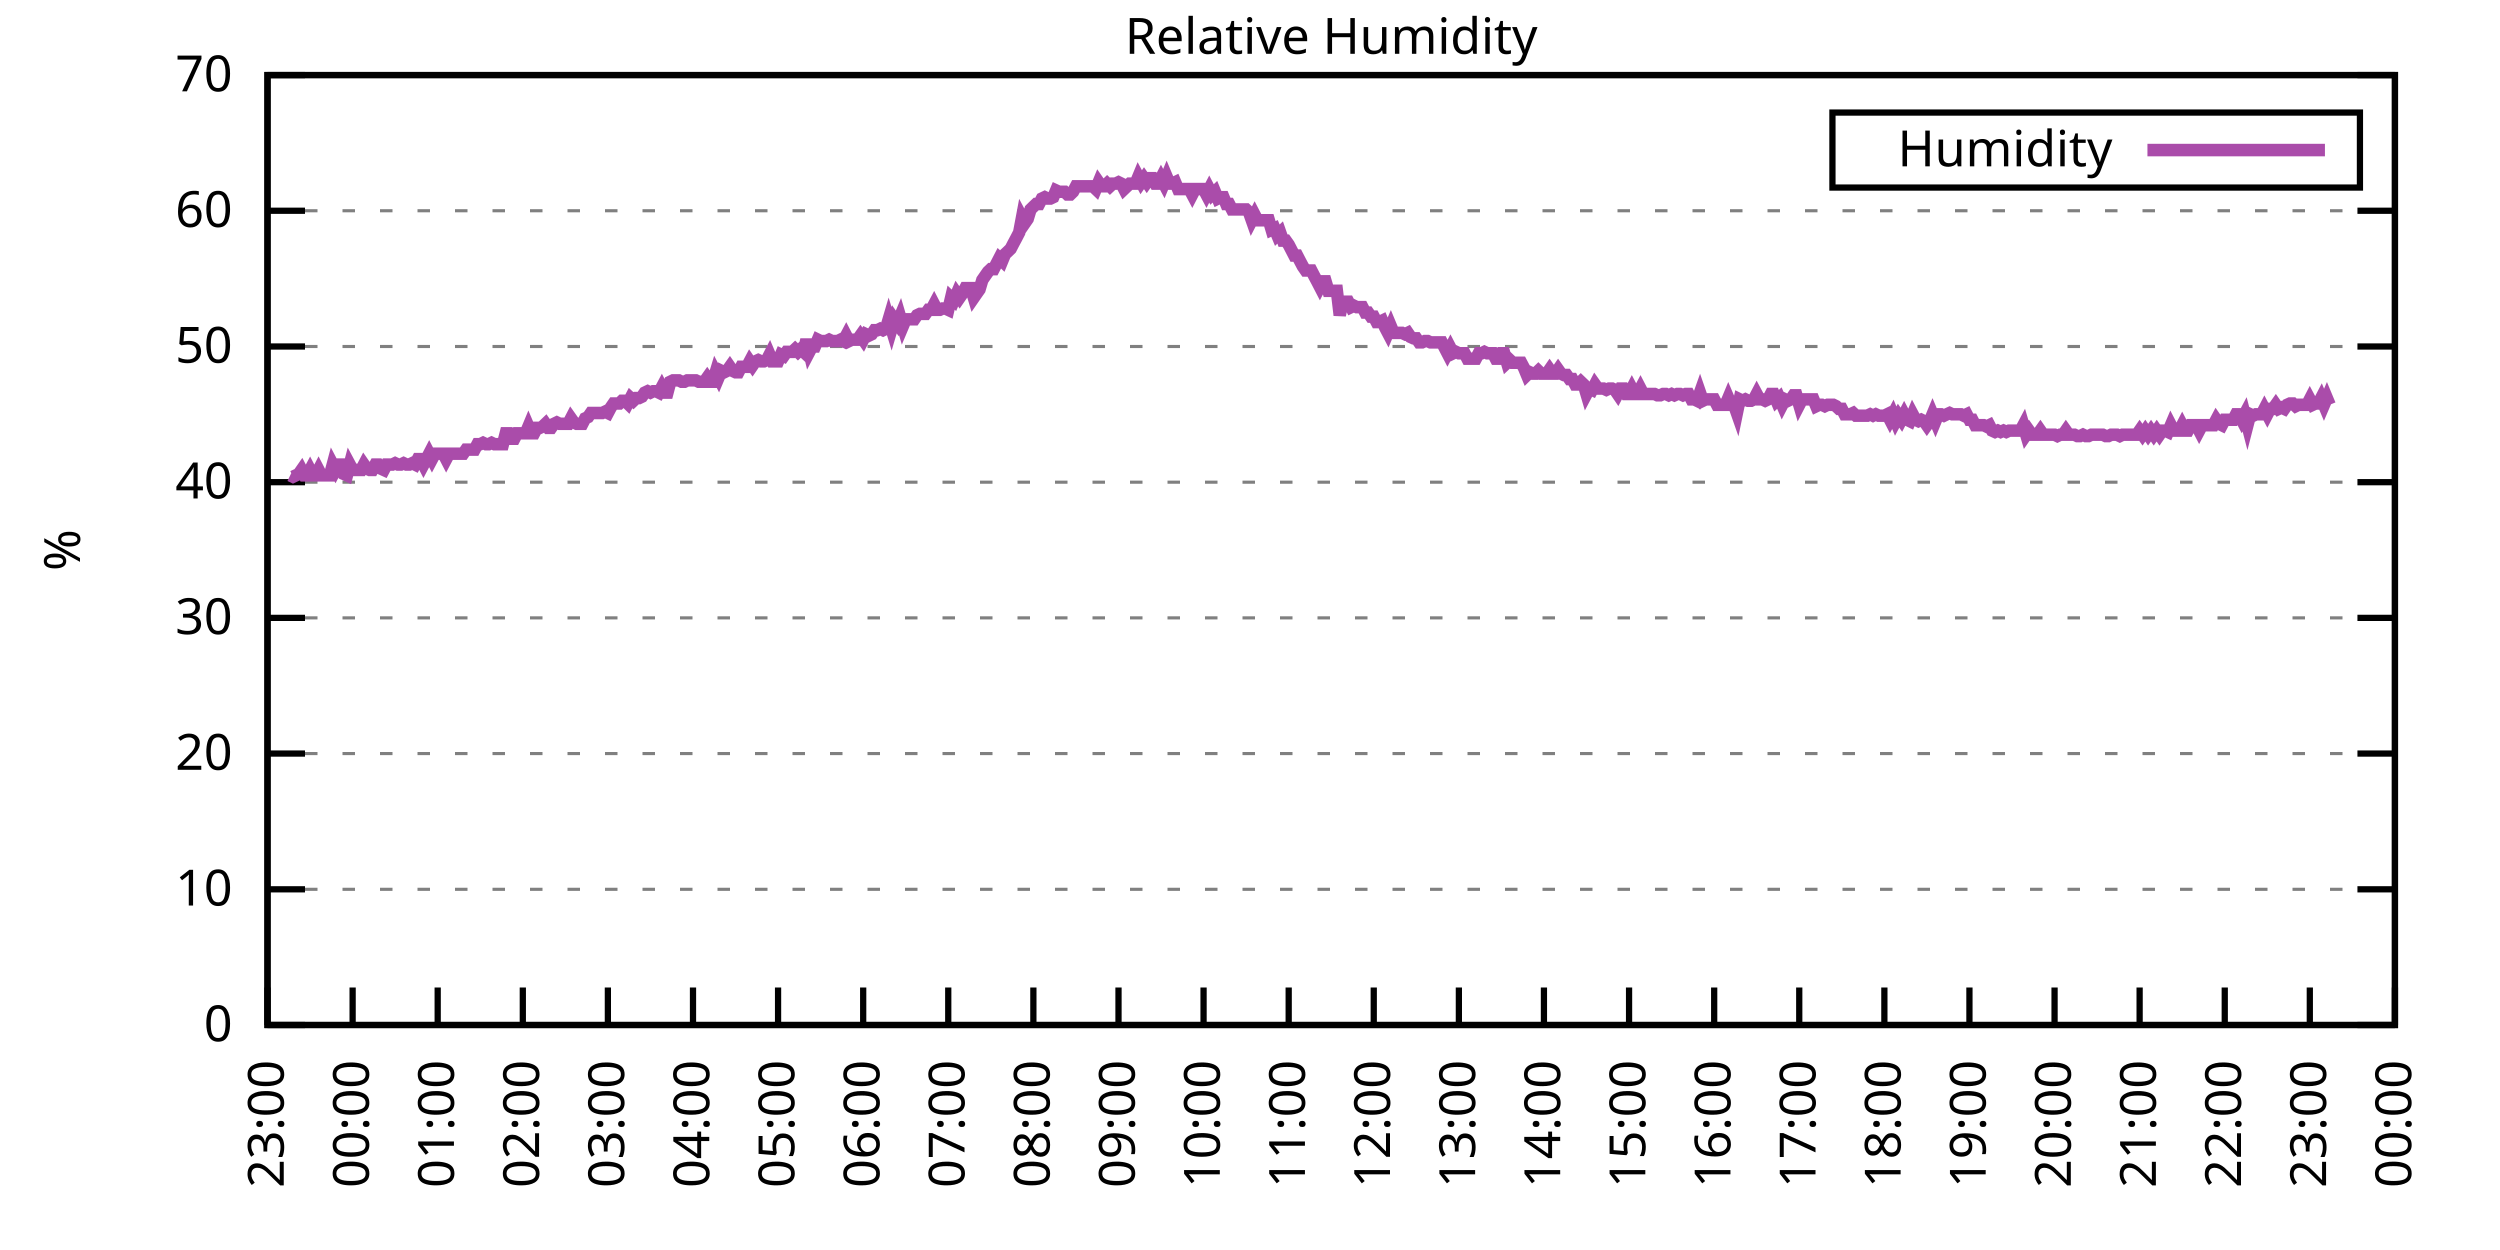
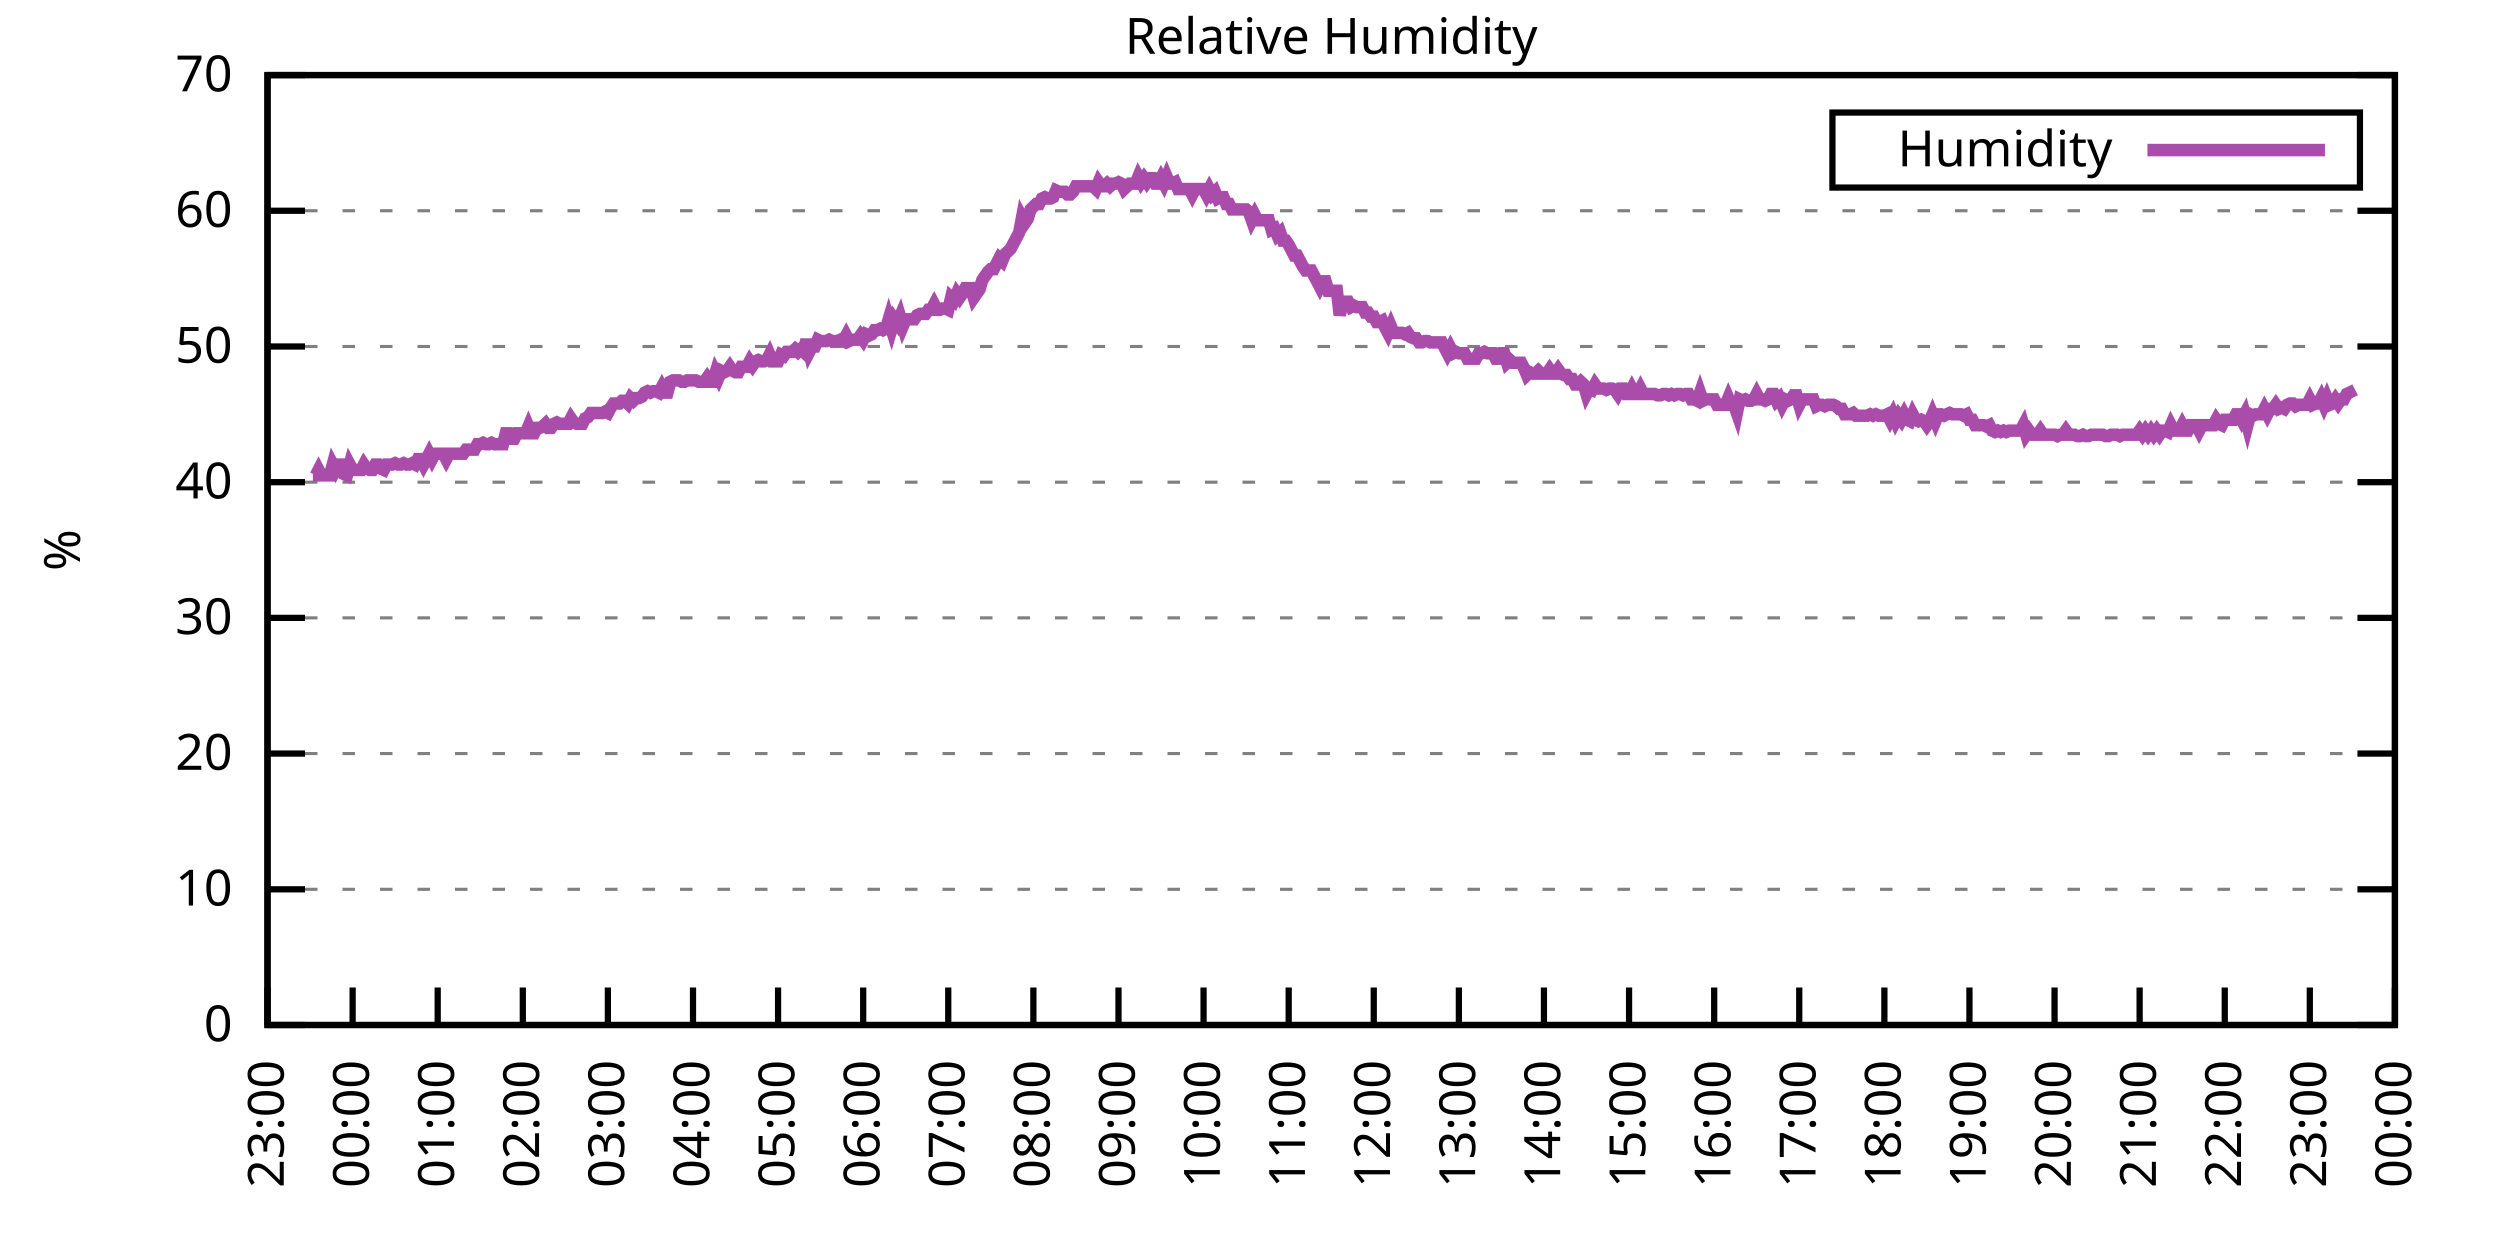
<svg xmlns="http://www.w3.org/2000/svg" xmlns:xlink="http://www.w3.org/1999/xlink" width="400" height="200" viewBox="0 0 400 200">
  <g id="gnuplot_canvas">
    <rect x="0" y="0" width="400" height="200" fill="none" />
    <defs>
      <circle id="gpDot" r="0.5" stroke-width="0.5" stroke="currentColor" />
      <path id="gpPt0" stroke-width="0.333" stroke="currentColor" d="M-1,0 h2 M0,-1 v2" />
      <path id="gpPt1" stroke-width="0.333" stroke="currentColor" d="M-1,-1 L1,1 M1,-1 L-1,1" />
      <path id="gpPt2" stroke-width="0.333" stroke="currentColor" d="M-1,0 L1,0 M0,-1 L0,1 M-1,-1 L1,1 M-1,1 L1,-1" />
      <rect id="gpPt3" stroke-width="0.333" stroke="currentColor" x="-1" y="-1" width="2" height="2" />
      <rect id="gpPt4" stroke-width="0.333" stroke="currentColor" fill="currentColor" x="-1" y="-1" width="2" height="2" />
      <circle id="gpPt5" stroke-width="0.333" stroke="currentColor" cx="0" cy="0" r="1" />
      <use xlink:href="#gpPt5" id="gpPt6" fill="currentColor" stroke="none" />
      <path id="gpPt7" stroke-width="0.333" stroke="currentColor" d="M0,-1.33 L-1.33,0.67 L1.33,0.67 z" />
      <use xlink:href="#gpPt7" id="gpPt8" fill="currentColor" stroke="none" />
      <use xlink:href="#gpPt7" id="gpPt9" stroke="currentColor" transform="rotate(180)" />
      <use xlink:href="#gpPt9" id="gpPt10" fill="currentColor" stroke="none" />
      <use xlink:href="#gpPt3" id="gpPt11" stroke="currentColor" transform="rotate(45)" />
      <use xlink:href="#gpPt11" id="gpPt12" fill="currentColor" stroke="none" />
      <path id="gpPt13" stroke-width="0.333" stroke="currentColor" d="M0,1.330 L1.265,0.411 L0.782,-1.067 L-0.782,-1.076 L-1.265,0.411 z" />
      <use xlink:href="#gpPt13" id="gpPt14" fill="currentColor" stroke="none" />
      <filter id="textbox" filterUnits="objectBoundingBox" x="0" y="0" height="1" width="1">
        <feFlood flood-color="white" flood-opacity="1" result="bgnd" />
        <feComposite in="SourceGraphic" in2="bgnd" operator="atop" />
      </filter>
      <filter id="greybox" filterUnits="objectBoundingBox" x="0" y="0" height="1" width="1">
        <feFlood flood-color="lightgrey" flood-opacity="1" result="grey" />
        <feComposite in="SourceGraphic" in2="grey" operator="atop" />
      </filter>
    </defs>
    <g fill="none" color="white" stroke="currentColor" stroke-width="1.00" stroke-linecap="butt" stroke-linejoin="miter">
</g>
    <g fill="none" color="black" stroke="currentColor" stroke-width="1.00" stroke-linecap="butt" stroke-linejoin="miter">
      <g stroke="none" shape-rendering="crispEdges">
        <polygon fill="rgb(255, 255, 255)" points="42.80,164.00 383.18,164.00 383.18,12.02 42.80,12.02 " />
      </g>
    </g>
    <g fill="none" color="black" stroke="currentColor" stroke-width="1.00" stroke-linecap="butt" stroke-linejoin="miter">
</g>
    <g fill="none" color="black" stroke="black" stroke-width="0.50" stroke-linecap="butt" stroke-linejoin="miter">
</g>
    <g fill="none" color="gray" stroke="currentColor" stroke-width="0.50" stroke-linecap="butt" stroke-linejoin="miter">
      <path stroke="gray" stroke-dasharray="2,4" class="gridline" d="M42.80,164.00 L383.19,164.00  " />
    </g>
    <g fill="none" color="gray" stroke="gray" stroke-width="1.00" stroke-linecap="butt" stroke-linejoin="miter">
</g>
    <g fill="none" color="black" stroke="currentColor" stroke-width="1.00" stroke-linecap="butt" stroke-linejoin="miter">
      <path stroke="black" d="M42.80,164.00 L48.80,164.00 M383.19,164.00 L377.19,164.00  " />
      <g transform="translate(37.20,166.60)" stroke="none" fill="black" font-family="Sans" font-size="8.00" text-anchor="end">
        <text>
          <tspan font-family="Sans"> 0</tspan>
        </text>
      </g>
    </g>
    <g fill="none" color="black" stroke="currentColor" stroke-width="1.00" stroke-linecap="butt" stroke-linejoin="miter">
</g>
    <g fill="none" color="black" stroke="black" stroke-width="0.50" stroke-linecap="butt" stroke-linejoin="miter">
</g>
    <g fill="none" color="gray" stroke="currentColor" stroke-width="0.50" stroke-linecap="butt" stroke-linejoin="miter">
      <path stroke="gray" stroke-dasharray="2,4" class="gridline" d="M42.80,142.29 L383.19,142.29  " />
    </g>
    <g fill="none" color="gray" stroke="gray" stroke-width="1.00" stroke-linecap="butt" stroke-linejoin="miter">
</g>
    <g fill="none" color="black" stroke="currentColor" stroke-width="1.00" stroke-linecap="butt" stroke-linejoin="miter">
      <path stroke="black" d="M42.80,142.29 L48.80,142.29 M383.19,142.29 L377.19,142.29  " />
      <g transform="translate(37.20,144.89)" stroke="none" fill="black" font-family="Sans" font-size="8.00" text-anchor="end">
        <text>
          <tspan font-family="Sans"> 10</tspan>
        </text>
      </g>
    </g>
    <g fill="none" color="black" stroke="currentColor" stroke-width="1.00" stroke-linecap="butt" stroke-linejoin="miter">
</g>
    <g fill="none" color="black" stroke="black" stroke-width="0.50" stroke-linecap="butt" stroke-linejoin="miter">
</g>
    <g fill="none" color="gray" stroke="currentColor" stroke-width="0.50" stroke-linecap="butt" stroke-linejoin="miter">
      <path stroke="gray" stroke-dasharray="2,4" class="gridline" d="M42.80,120.57 L383.19,120.57  " />
    </g>
    <g fill="none" color="gray" stroke="gray" stroke-width="1.00" stroke-linecap="butt" stroke-linejoin="miter">
</g>
    <g fill="none" color="black" stroke="currentColor" stroke-width="1.00" stroke-linecap="butt" stroke-linejoin="miter">
      <path stroke="black" d="M42.80,120.57 L48.80,120.57 M383.19,120.57 L377.19,120.57  " />
      <g transform="translate(37.20,123.17)" stroke="none" fill="black" font-family="Sans" font-size="8.00" text-anchor="end">
        <text>
          <tspan font-family="Sans"> 20</tspan>
        </text>
      </g>
    </g>
    <g fill="none" color="black" stroke="currentColor" stroke-width="1.00" stroke-linecap="butt" stroke-linejoin="miter">
</g>
    <g fill="none" color="black" stroke="black" stroke-width="0.50" stroke-linecap="butt" stroke-linejoin="miter">
</g>
    <g fill="none" color="gray" stroke="currentColor" stroke-width="0.50" stroke-linecap="butt" stroke-linejoin="miter">
      <path stroke="gray" stroke-dasharray="2,4" class="gridline" d="M42.80,98.86 L383.19,98.86  " />
    </g>
    <g fill="none" color="gray" stroke="gray" stroke-width="1.00" stroke-linecap="butt" stroke-linejoin="miter">
</g>
    <g fill="none" color="black" stroke="currentColor" stroke-width="1.00" stroke-linecap="butt" stroke-linejoin="miter">
      <path stroke="black" d="M42.80,98.86 L48.80,98.86 M383.19,98.86 L377.19,98.86  " />
      <g transform="translate(37.20,101.46)" stroke="none" fill="black" font-family="Sans" font-size="8.00" text-anchor="end">
        <text>
          <tspan font-family="Sans"> 30</tspan>
        </text>
      </g>
    </g>
    <g fill="none" color="black" stroke="currentColor" stroke-width="1.00" stroke-linecap="butt" stroke-linejoin="miter">
</g>
    <g fill="none" color="black" stroke="black" stroke-width="0.50" stroke-linecap="butt" stroke-linejoin="miter">
</g>
    <g fill="none" color="gray" stroke="currentColor" stroke-width="0.50" stroke-linecap="butt" stroke-linejoin="miter">
      <path stroke="gray" stroke-dasharray="2,4" class="gridline" d="M42.80,77.15 L383.19,77.15  " />
    </g>
    <g fill="none" color="gray" stroke="gray" stroke-width="1.00" stroke-linecap="butt" stroke-linejoin="miter">
</g>
    <g fill="none" color="black" stroke="currentColor" stroke-width="1.00" stroke-linecap="butt" stroke-linejoin="miter">
      <path stroke="black" d="M42.80,77.15 L48.80,77.15 M383.19,77.15 L377.19,77.15  " />
      <g transform="translate(37.20,79.75)" stroke="none" fill="black" font-family="Sans" font-size="8.00" text-anchor="end">
        <text>
          <tspan font-family="Sans"> 40</tspan>
        </text>
      </g>
    </g>
    <g fill="none" color="black" stroke="currentColor" stroke-width="1.00" stroke-linecap="butt" stroke-linejoin="miter">
</g>
    <g fill="none" color="black" stroke="black" stroke-width="0.50" stroke-linecap="butt" stroke-linejoin="miter">
</g>
    <g fill="none" color="gray" stroke="currentColor" stroke-width="0.50" stroke-linecap="butt" stroke-linejoin="miter">
      <path stroke="gray" stroke-dasharray="2,4" class="gridline" d="M42.80,55.44 L383.19,55.44  " />
    </g>
    <g fill="none" color="gray" stroke="gray" stroke-width="1.00" stroke-linecap="butt" stroke-linejoin="miter">
</g>
    <g fill="none" color="black" stroke="currentColor" stroke-width="1.00" stroke-linecap="butt" stroke-linejoin="miter">
      <path stroke="black" d="M42.80,55.44 L48.80,55.44 M383.19,55.44 L377.19,55.44  " />
      <g transform="translate(37.20,58.04)" stroke="none" fill="black" font-family="Sans" font-size="8.00" text-anchor="end">
        <text>
          <tspan font-family="Sans"> 50</tspan>
        </text>
      </g>
    </g>
    <g fill="none" color="black" stroke="currentColor" stroke-width="1.00" stroke-linecap="butt" stroke-linejoin="miter">
</g>
    <g fill="none" color="black" stroke="black" stroke-width="0.50" stroke-linecap="butt" stroke-linejoin="miter">
</g>
    <g fill="none" color="gray" stroke="currentColor" stroke-width="0.50" stroke-linecap="butt" stroke-linejoin="miter">
      <path stroke="gray" stroke-dasharray="2,4" class="gridline" d="M42.80,33.72 L383.19,33.72  " />
    </g>
    <g fill="none" color="gray" stroke="gray" stroke-width="1.00" stroke-linecap="butt" stroke-linejoin="miter">
</g>
    <g fill="none" color="black" stroke="currentColor" stroke-width="1.00" stroke-linecap="butt" stroke-linejoin="miter">
      <path stroke="black" d="M42.80,33.72 L48.80,33.72 M383.19,33.72 L377.19,33.72  " />
      <g transform="translate(37.20,36.32)" stroke="none" fill="black" font-family="Sans" font-size="8.00" text-anchor="end">
        <text>
          <tspan font-family="Sans"> 60</tspan>
        </text>
      </g>
    </g>
    <g fill="none" color="black" stroke="currentColor" stroke-width="1.00" stroke-linecap="butt" stroke-linejoin="miter">
</g>
    <g fill="none" color="black" stroke="black" stroke-width="0.50" stroke-linecap="butt" stroke-linejoin="miter">
</g>
    <g fill="none" color="gray" stroke="currentColor" stroke-width="0.50" stroke-linecap="butt" stroke-linejoin="miter">
      <path stroke="gray" stroke-dasharray="2,4" class="gridline" d="M42.80,12.01 L383.19,12.01  " />
    </g>
    <g fill="none" color="gray" stroke="gray" stroke-width="1.00" stroke-linecap="butt" stroke-linejoin="miter">
</g>
    <g fill="none" color="black" stroke="currentColor" stroke-width="1.00" stroke-linecap="butt" stroke-linejoin="miter">
      <path stroke="black" d="M42.80,12.01 L48.80,12.01 M383.19,12.01 L377.19,12.01  " />
      <g transform="translate(37.20,14.61)" stroke="none" fill="black" font-family="Sans" font-size="8.00" text-anchor="end">
        <text>
          <tspan font-family="Sans"> 70</tspan>
        </text>
      </g>
    </g>
    <g fill="none" color="black" stroke="currentColor" stroke-width="1.00" stroke-linecap="butt" stroke-linejoin="miter">
      <path stroke="black" d="M42.80,164.00 L42.80,158.00  " />
      <g transform="translate(45.40,169.60) rotate(270.00)" stroke="none" fill="black" font-family="Sans" font-size="8.00" text-anchor="end">
        <text>
          <tspan font-family="Sans">23:00</tspan>
        </text>
      </g>
    </g>
    <g fill="none" color="black" stroke="currentColor" stroke-width="1.00" stroke-linecap="butt" stroke-linejoin="miter">
      <path stroke="black" d="M56.42,164.00 L56.42,158.00  " />
      <g transform="translate(59.02,169.60) rotate(270.00)" stroke="none" fill="black" font-family="Sans" font-size="8.00" text-anchor="end">
        <text>
          <tspan font-family="Sans">00:00</tspan>
        </text>
      </g>
    </g>
    <g fill="none" color="black" stroke="currentColor" stroke-width="1.00" stroke-linecap="butt" stroke-linejoin="miter">
      <path stroke="black" d="M70.03,164.00 L70.03,158.00  " />
      <g transform="translate(72.63,169.60) rotate(270.00)" stroke="none" fill="black" font-family="Sans" font-size="8.00" text-anchor="end">
        <text>
          <tspan font-family="Sans">01:00</tspan>
        </text>
      </g>
    </g>
    <g fill="none" color="black" stroke="currentColor" stroke-width="1.00" stroke-linecap="butt" stroke-linejoin="miter">
      <path stroke="black" d="M83.65,164.00 L83.65,158.00  " />
      <g transform="translate(86.25,169.60) rotate(270.00)" stroke="none" fill="black" font-family="Sans" font-size="8.00" text-anchor="end">
        <text>
          <tspan font-family="Sans">02:00</tspan>
        </text>
      </g>
    </g>
    <g fill="none" color="black" stroke="currentColor" stroke-width="1.00" stroke-linecap="butt" stroke-linejoin="miter">
      <path stroke="black" d="M97.26,164.00 L97.26,158.00  " />
      <g transform="translate(99.86,169.60) rotate(270.00)" stroke="none" fill="black" font-family="Sans" font-size="8.00" text-anchor="end">
        <text>
          <tspan font-family="Sans">03:00</tspan>
        </text>
      </g>
    </g>
    <g fill="none" color="black" stroke="currentColor" stroke-width="1.00" stroke-linecap="butt" stroke-linejoin="miter">
      <path stroke="black" d="M110.88,164.00 L110.88,158.00  " />
      <g transform="translate(113.48,169.60) rotate(270.00)" stroke="none" fill="black" font-family="Sans" font-size="8.00" text-anchor="end">
        <text>
          <tspan font-family="Sans">04:00</tspan>
        </text>
      </g>
    </g>
    <g fill="none" color="black" stroke="currentColor" stroke-width="1.00" stroke-linecap="butt" stroke-linejoin="miter">
      <path stroke="black" d="M124.49,164.00 L124.49,158.00  " />
      <g transform="translate(127.09,169.60) rotate(270.00)" stroke="none" fill="black" font-family="Sans" font-size="8.00" text-anchor="end">
        <text>
          <tspan font-family="Sans">05:00</tspan>
        </text>
      </g>
    </g>
    <g fill="none" color="black" stroke="currentColor" stroke-width="1.00" stroke-linecap="butt" stroke-linejoin="miter">
      <path stroke="black" d="M138.11,164.00 L138.11,158.00  " />
      <g transform="translate(140.71,169.60) rotate(270.00)" stroke="none" fill="black" font-family="Sans" font-size="8.00" text-anchor="end">
        <text>
          <tspan font-family="Sans">06:00</tspan>
        </text>
      </g>
    </g>
    <g fill="none" color="black" stroke="currentColor" stroke-width="1.00" stroke-linecap="butt" stroke-linejoin="miter">
      <path stroke="black" d="M151.72,164.00 L151.72,158.00  " />
      <g transform="translate(154.32,169.60) rotate(270.00)" stroke="none" fill="black" font-family="Sans" font-size="8.00" text-anchor="end">
        <text>
          <tspan font-family="Sans">07:00</tspan>
        </text>
      </g>
    </g>
    <g fill="none" color="black" stroke="currentColor" stroke-width="1.00" stroke-linecap="butt" stroke-linejoin="miter">
      <path stroke="black" d="M165.34,164.00 L165.34,158.00  " />
      <g transform="translate(167.94,169.60) rotate(270.00)" stroke="none" fill="black" font-family="Sans" font-size="8.00" text-anchor="end">
        <text>
          <tspan font-family="Sans">08:00</tspan>
        </text>
      </g>
    </g>
    <g fill="none" color="black" stroke="currentColor" stroke-width="1.00" stroke-linecap="butt" stroke-linejoin="miter">
      <path stroke="black" d="M178.96,164.00 L178.96,158.00  " />
      <g transform="translate(181.56,169.60) rotate(270.00)" stroke="none" fill="black" font-family="Sans" font-size="8.00" text-anchor="end">
        <text>
          <tspan font-family="Sans">09:00</tspan>
        </text>
      </g>
    </g>
    <g fill="none" color="black" stroke="currentColor" stroke-width="1.00" stroke-linecap="butt" stroke-linejoin="miter">
      <path stroke="black" d="M192.57,164.00 L192.57,158.00  " />
      <g transform="translate(195.17,169.60) rotate(270.00)" stroke="none" fill="black" font-family="Sans" font-size="8.00" text-anchor="end">
        <text>
          <tspan font-family="Sans">10:00</tspan>
        </text>
      </g>
    </g>
    <g fill="none" color="black" stroke="currentColor" stroke-width="1.00" stroke-linecap="butt" stroke-linejoin="miter">
      <path stroke="black" d="M206.19,164.00 L206.19,158.00  " />
      <g transform="translate(208.79,169.60) rotate(270.00)" stroke="none" fill="black" font-family="Sans" font-size="8.00" text-anchor="end">
        <text>
          <tspan font-family="Sans">11:00</tspan>
        </text>
      </g>
    </g>
    <g fill="none" color="black" stroke="currentColor" stroke-width="1.00" stroke-linecap="butt" stroke-linejoin="miter">
      <path stroke="black" d="M219.80,164.00 L219.80,158.00  " />
      <g transform="translate(222.40,169.60) rotate(270.00)" stroke="none" fill="black" font-family="Sans" font-size="8.00" text-anchor="end">
        <text>
          <tspan font-family="Sans">12:00</tspan>
        </text>
      </g>
    </g>
    <g fill="none" color="black" stroke="currentColor" stroke-width="1.00" stroke-linecap="butt" stroke-linejoin="miter">
      <path stroke="black" d="M233.42,164.00 L233.42,158.00  " />
      <g transform="translate(236.02,169.60) rotate(270.00)" stroke="none" fill="black" font-family="Sans" font-size="8.00" text-anchor="end">
        <text>
          <tspan font-family="Sans">13:00</tspan>
        </text>
      </g>
    </g>
    <g fill="none" color="black" stroke="currentColor" stroke-width="1.00" stroke-linecap="butt" stroke-linejoin="miter">
      <path stroke="black" d="M247.03,164.00 L247.03,158.00  " />
      <g transform="translate(249.63,169.60) rotate(270.00)" stroke="none" fill="black" font-family="Sans" font-size="8.00" text-anchor="end">
        <text>
          <tspan font-family="Sans">14:00</tspan>
        </text>
      </g>
    </g>
    <g fill="none" color="black" stroke="currentColor" stroke-width="1.00" stroke-linecap="butt" stroke-linejoin="miter">
      <path stroke="black" d="M260.65,164.00 L260.65,158.00  " />
      <g transform="translate(263.25,169.60) rotate(270.00)" stroke="none" fill="black" font-family="Sans" font-size="8.00" text-anchor="end">
        <text>
          <tspan font-family="Sans">15:00</tspan>
        </text>
      </g>
    </g>
    <g fill="none" color="black" stroke="currentColor" stroke-width="1.00" stroke-linecap="butt" stroke-linejoin="miter">
      <path stroke="black" d="M274.27,164.00 L274.27,158.00  " />
      <g transform="translate(276.87,169.60) rotate(270.00)" stroke="none" fill="black" font-family="Sans" font-size="8.00" text-anchor="end">
        <text>
          <tspan font-family="Sans">16:00</tspan>
        </text>
      </g>
    </g>
    <g fill="none" color="black" stroke="currentColor" stroke-width="1.00" stroke-linecap="butt" stroke-linejoin="miter">
      <path stroke="black" d="M287.88,164.00 L287.88,158.00  " />
      <g transform="translate(290.48,169.60) rotate(270.00)" stroke="none" fill="black" font-family="Sans" font-size="8.00" text-anchor="end">
        <text>
          <tspan font-family="Sans">17:00</tspan>
        </text>
      </g>
    </g>
    <g fill="none" color="black" stroke="currentColor" stroke-width="1.00" stroke-linecap="butt" stroke-linejoin="miter">
      <path stroke="black" d="M301.50,164.00 L301.50,158.00  " />
      <g transform="translate(304.10,169.60) rotate(270.00)" stroke="none" fill="black" font-family="Sans" font-size="8.00" text-anchor="end">
        <text>
          <tspan font-family="Sans">18:00</tspan>
        </text>
      </g>
    </g>
    <g fill="none" color="black" stroke="currentColor" stroke-width="1.00" stroke-linecap="butt" stroke-linejoin="miter">
      <path stroke="black" d="M315.11,164.00 L315.11,158.00  " />
      <g transform="translate(317.71,169.60) rotate(270.00)" stroke="none" fill="black" font-family="Sans" font-size="8.00" text-anchor="end">
        <text>
          <tspan font-family="Sans">19:00</tspan>
        </text>
      </g>
    </g>
    <g fill="none" color="black" stroke="currentColor" stroke-width="1.00" stroke-linecap="butt" stroke-linejoin="miter">
      <path stroke="black" d="M328.73,164.00 L328.73,158.00  " />
      <g transform="translate(331.33,169.60) rotate(270.00)" stroke="none" fill="black" font-family="Sans" font-size="8.00" text-anchor="end">
        <text>
          <tspan font-family="Sans">20:00</tspan>
        </text>
      </g>
    </g>
    <g fill="none" color="black" stroke="currentColor" stroke-width="1.00" stroke-linecap="butt" stroke-linejoin="miter">
      <path stroke="black" d="M342.34,164.00 L342.34,158.00  " />
      <g transform="translate(344.94,169.60) rotate(270.00)" stroke="none" fill="black" font-family="Sans" font-size="8.00" text-anchor="end">
        <text>
          <tspan font-family="Sans">21:00</tspan>
        </text>
      </g>
    </g>
    <g fill="none" color="black" stroke="currentColor" stroke-width="1.00" stroke-linecap="butt" stroke-linejoin="miter">
      <path stroke="black" d="M355.96,164.00 L355.96,158.00  " />
      <g transform="translate(358.56,169.60) rotate(270.00)" stroke="none" fill="black" font-family="Sans" font-size="8.00" text-anchor="end">
        <text>
          <tspan font-family="Sans">22:00</tspan>
        </text>
      </g>
    </g>
    <g fill="none" color="black" stroke="currentColor" stroke-width="1.00" stroke-linecap="butt" stroke-linejoin="miter">
      <path stroke="black" d="M369.57,164.00 L369.57,158.00  " />
      <g transform="translate(372.17,169.60) rotate(270.00)" stroke="none" fill="black" font-family="Sans" font-size="8.00" text-anchor="end">
        <text>
          <tspan font-family="Sans">23:00</tspan>
        </text>
      </g>
    </g>
    <g fill="none" color="black" stroke="currentColor" stroke-width="1.00" stroke-linecap="butt" stroke-linejoin="miter">
      <path stroke="black" d="M383.19,164.00 L383.19,158.00  " />
      <g transform="translate(385.79,169.60) rotate(270.00)" stroke="none" fill="black" font-family="Sans" font-size="8.00" text-anchor="end">
        <text>
          <tspan font-family="Sans">00:00</tspan>
        </text>
      </g>
    </g>
    <g fill="none" color="black" stroke="currentColor" stroke-width="1.00" stroke-linecap="butt" stroke-linejoin="miter">
</g>
    <g fill="none" color="black" stroke="currentColor" stroke-width="1.00" stroke-linecap="butt" stroke-linejoin="miter">
      <path stroke="black" d="M42.80,12.01 L42.80,164.00 L383.19,164.00 L383.19,12.01 L42.80,12.01 Z  " />
    </g>
    <g fill="none" color="black" stroke="currentColor" stroke-width="1.00" stroke-linecap="butt" stroke-linejoin="miter">
</g>
    <g fill="none" color="black" stroke="currentColor" stroke-width="1.00" stroke-linecap="butt" stroke-linejoin="miter">
      <path stroke="black" d="M293.19,30.01 L293.19,18.01 L377.59,18.01 L377.59,30.01 L293.19,30.01 Z  " />
    </g>
    <g id="Relative_Humidity_plot_1">
      <g fill="none" color="white" stroke="black" stroke-width="2.00" stroke-linecap="butt" stroke-linejoin="miter">
</g>
      <g fill="none" color="black" stroke="currentColor" stroke-width="2.00" stroke-linecap="butt" stroke-linejoin="miter">
        <g transform="translate(337.99,26.61)" stroke="none" fill="black" font-family="Sans" font-size="8.00" text-anchor="end">
          <text>
            <tspan font-family="Sans">Humidity</tspan>
          </text>
        </g>
      </g>
      <g fill="none" color="black" stroke="currentColor" stroke-width="2.00" stroke-linecap="butt" stroke-linejoin="miter">
-         <path stroke="rgb(170,  76, 170)" d="M343.59,24.01 L371.99,24.01 M46.43,76.06 L46.88,76.28 L47.34,76.06 L47.79,75.85 L48.25,75.19 L48.70,76.06   L49.15,76.06 L49.61,75.19 L50.06,76.06 L50.52,76.06 L50.97,75.19 L51.42,76.06 L51.88,76.06 L52.33,76.06   L52.78,76.06 L53.24,74.33 L53.69,75.19 L54.15,74.33 L54.60,74.33 L55.05,75.85 L55.51,76.06 L55.96,74.33   L56.42,75.19 L56.87,75.19 L57.32,75.19 L57.78,75.19 L58.23,74.33 L58.68,74.98 L59.14,75.19 L59.59,75.19   L60.05,74.33 L60.50,74.33 L60.95,74.98 L61.41,75.19 L61.86,74.33 L62.32,74.33 L62.77,74.33 L63.22,74.11   L63.68,74.33 L64.13,74.33 L64.58,74.11 L65.04,74.33 L65.49,74.33 L65.95,74.11 L66.40,74.33 L66.85,73.46   L67.31,73.46 L67.76,74.33 L68.22,73.46 L68.67,72.59 L69.12,73.46 L69.58,72.59 L70.03,72.59 L70.49,72.59   L70.94,72.59 L71.39,73.46 L71.85,72.59 L72.30,72.59 L72.75,72.59 L73.21,72.59 L73.66,72.59 L74.12,72.59   L74.57,71.94 L75.02,71.94 L75.48,71.94 L75.93,71.94 L76.39,71.07 L76.84,71.07 L77.29,70.85 L77.75,71.07   L78.20,71.07 L78.65,70.85 L79.11,71.07 L79.56,71.07 L80.02,71.07 L80.47,71.07 L80.92,69.33 L81.38,69.33   L81.83,70.20 L82.29,70.20 L82.74,69.33 L83.19,69.33 L83.65,69.33 L84.10,69.33 L84.55,68.25 L85.01,69.33   L85.46,69.33 L85.92,68.46 L86.37,68.46 L86.82,68.25 L87.28,67.81 L87.73,68.46 L88.19,68.46 L88.64,67.81   L89.09,67.59 L89.55,67.81 L90.00,67.81 L90.45,67.81 L90.91,67.81 L91.36,66.94 L91.82,67.59 L92.27,67.81   L92.72,67.81 L93.18,67.81 L93.63,66.94 L94.09,66.73 L94.54,66.08 L94.99,66.08 L95.45,66.08 L95.90,66.08   L96.35,66.08 L96.81,65.86 L97.26,66.08 L97.72,65.21 L98.17,64.56 L98.62,64.56 L99.08,64.56 L99.53,64.12   L99.99,64.12 L100.44,64.56 L100.89,63.69 L101.35,64.12 L101.80,63.69 L102.25,63.69 L102.71,63.47 L103.16,62.82   L103.62,62.60 L104.07,62.82 L104.52,62.60 L104.98,62.60 L105.43,62.82 L105.89,61.95 L106.34,62.82 L106.79,62.82   L107.25,61.08 L107.70,60.86 L108.15,60.86 L108.61,60.86 L109.06,61.08 L109.52,61.08 L109.97,60.86 L110.42,60.86   L110.88,60.86 L111.33,60.86 L111.79,61.08 L112.24,61.08 L112.69,61.08 L113.15,60.43 L113.60,61.08 L114.05,61.08   L114.51,59.56 L114.96,60.43 L115.42,59.34 L115.87,59.56 L116.32,59.34 L116.78,58.69 L117.23,59.34 L117.69,59.56   L118.14,59.56 L118.59,58.69 L119.05,58.69 L119.50,58.69 L119.96,57.82 L120.41,58.48 L120.86,57.82 L121.32,57.61   L121.77,57.82 L122.22,57.82 L122.68,57.61 L123.13,56.74 L123.59,57.82 L124.04,57.82 L124.49,57.82 L124.95,56.74   L125.40,56.96 L125.86,56.30 L126.31,56.30 L126.76,56.30 L127.22,55.87 L127.67,56.30 L128.12,55.87 L128.58,56.30   L129.03,54.35 L129.49,56.30 L129.94,55.44 L130.39,55.44 L130.85,54.35 L131.30,54.57 L131.76,54.57 L132.21,54.57   L132.66,54.35 L133.12,54.57 L133.57,54.57 L134.02,54.57 L134.48,54.35 L134.93,54.57 L135.39,53.70 L135.84,54.57   L136.29,54.35 L136.75,54.35 L137.20,54.35 L137.66,53.70 L138.11,54.35 L138.56,53.48 L139.02,53.70 L139.47,53.48   L139.92,52.83 L140.38,52.83 L140.83,52.61 L141.29,52.83 L141.74,52.61 L142.19,51.09 L142.65,52.61 L143.10,51.09   L143.56,51.74 L144.01,50.66 L144.46,52.18 L144.92,51.09 L145.37,51.09 L145.82,51.09 L146.28,51.09 L146.73,50.44   L147.19,50.22 L147.64,50.22 L148.09,50.22 L148.55,49.57 L149.00,49.57 L149.46,48.70 L149.91,49.57 L150.36,49.57   L150.82,49.36 L151.27,49.36 L151.72,49.57 L152.18,47.62 L152.63,48.05 L153.09,46.97 L153.54,47.62 L153.99,46.97   L154.45,46.10 L154.90,46.10 L155.36,46.10 L155.81,47.62 L156.26,46.97 L156.72,46.32 L157.17,44.80 L157.62,44.15   L158.08,43.49 L158.53,43.06 L158.99,43.06 L159.44,42.19 L159.89,41.32 L160.35,41.76 L160.80,40.67 L161.26,40.24   L161.71,39.80 L162.16,38.93 L162.62,38.07 L163.07,37.20 L163.52,34.81 L163.98,35.68 L164.43,35.03 L164.89,33.51   L165.34,33.07 L165.79,32.64 L166.25,32.64 L166.70,31.77 L167.16,31.55 L167.61,31.77 L168.06,31.77 L168.52,31.55   L168.97,30.47 L169.43,30.68 L169.88,30.68 L170.33,30.68 L170.79,31.12 L171.24,31.12 L171.69,30.68 L172.15,29.81   L172.60,29.81 L173.06,29.81 L173.51,29.81 L173.96,29.81 L174.42,29.81 L174.87,29.81 L175.33,30.25 L175.78,29.16   L176.23,29.81 L176.69,29.81 L177.14,29.38 L177.59,29.81 L178.05,29.38 L178.50,29.38 L178.96,29.16 L179.41,29.38   L179.86,30.25 L180.32,29.81 L180.77,29.38 L181.23,29.38 L181.68,29.38 L182.13,28.29 L182.59,29.16 L183.04,28.51   L183.49,29.16 L183.95,28.51 L184.40,28.51 L184.86,29.38 L185.31,29.38 L185.76,28.51 L186.22,29.38 L186.67,28.29   L187.13,29.38 L187.58,29.38 L188.03,29.16 L188.49,30.25 L188.94,30.25 L189.39,30.25 L189.85,30.25 L190.30,30.25   L190.76,31.12 L191.21,30.25 L191.66,30.25 L192.12,30.25 L192.57,30.25 L193.03,31.12 L193.48,30.25 L193.93,31.12   L194.39,30.68 L194.84,31.77 L195.29,31.55 L195.75,31.55 L196.20,32.64 L196.66,32.64 L197.11,33.51 L197.56,33.51   L198.02,33.51 L198.47,33.51 L198.93,33.51 L199.38,33.51 L199.83,33.94 L200.29,35.24 L200.74,34.37 L201.19,35.24   L201.65,35.24 L202.10,35.24 L202.56,35.24 L203.01,35.24 L203.46,36.76 L203.92,36.55 L204.37,37.63 L204.83,37.20   L205.28,38.50 L205.73,38.50 L206.19,39.15 L206.64,40.02 L207.09,40.89 L207.55,40.89 L208.00,41.76 L208.46,42.63   L208.91,43.28 L209.36,43.28 L209.82,43.28 L210.27,44.15 L210.73,45.01 L211.18,45.88 L211.63,45.01 L212.09,45.01   L212.54,46.53 L213.00,46.53 L213.45,46.53 L213.90,46.53 L214.36,50.44 L214.81,48.27 L215.26,48.27 L215.72,48.27   L216.17,49.14 L216.63,48.92 L217.08,49.14 L217.53,49.14 L217.99,49.14 L218.44,50.01 L218.90,50.01 L219.35,50.66   L219.80,50.66 L220.26,51.53 L220.71,51.53 L221.16,51.31 L221.62,52.40 L222.07,53.26 L222.53,52.18 L222.98,53.26   L223.43,53.26 L223.89,53.26 L224.34,53.26 L224.80,53.48 L225.25,53.26 L225.70,53.92 L226.16,54.13 L226.61,54.13   L227.06,54.78 L227.52,54.78 L227.97,54.57 L228.43,54.57 L228.88,54.78 L229.33,54.78 L229.79,54.78 L230.24,54.78   L230.70,54.78 L231.15,55.65 L231.60,56.52 L232.06,55.65 L232.51,56.52 L232.96,56.30 L233.42,56.52 L233.87,56.52   L234.33,56.52 L234.78,57.39 L235.23,57.39 L235.69,57.39 L236.14,57.39 L236.60,56.52 L237.05,56.52 L237.50,56.30   L237.96,56.52 L238.41,56.52 L238.86,56.52 L239.32,57.39 L239.77,57.39 L240.23,56.52 L240.68,56.52 L241.13,58.04   L241.59,57.61 L242.04,58.04 L242.50,58.04 L242.95,58.04 L243.40,58.04 L243.86,58.91 L244.31,60.00 L244.76,59.56   L245.22,59.78 L245.67,59.78 L246.13,59.34 L246.58,59.78 L247.03,59.78 L247.49,59.78 L247.94,59.13 L248.40,59.78   L248.85,59.78 L249.30,59.13 L249.76,59.78 L250.21,60.00 L250.66,60.00 L251.12,60.65 L251.57,60.65 L252.03,61.52   L252.48,61.52 L252.93,61.08 L253.39,61.52 L253.84,63.04 L254.30,62.17 L254.75,62.38 L255.20,61.52 L255.66,62.17   L256.11,62.17 L256.56,62.17 L257.02,62.38 L257.47,62.17 L257.93,62.17 L258.38,62.38 L258.83,63.04 L259.29,62.17   L259.74,62.17 L260.20,63.04 L260.65,63.04 L261.10,62.17 L261.56,63.04 L262.01,63.04 L262.47,62.17 L262.92,63.04   L263.37,63.04 L263.83,63.04 L264.28,63.04 L264.73,63.04 L265.19,63.25 L265.64,63.25 L266.10,63.04 L266.55,63.04   L267.00,63.25 L267.46,63.04 L267.91,63.25 L268.37,63.04 L268.82,63.04 L269.27,63.25 L269.73,63.04 L270.18,63.04   L270.63,63.90 L271.09,63.90 L271.54,64.12 L272.00,62.82 L272.45,64.12 L272.90,63.90 L273.36,63.90 L273.81,63.90   L274.27,63.90 L274.72,64.77 L275.17,64.77 L275.63,64.77 L276.08,64.77 L276.53,63.69 L276.99,64.77 L277.44,64.77   L277.90,66.08 L278.35,63.90 L278.80,64.12 L279.26,63.90 L279.71,64.12 L280.17,64.12 L280.62,63.90 L281.07,63.04   L281.53,63.90 L281.98,63.90 L282.43,64.12 L282.89,63.90 L283.34,63.04 L283.80,63.04 L284.25,64.12 L284.70,63.69   L285.16,64.77 L285.61,63.90 L286.07,64.12 L286.52,63.90 L286.97,63.25 L287.43,63.25 L287.88,64.77 L288.33,63.90   L288.79,63.90 L289.24,63.90 L289.70,63.90 L290.15,63.90 L290.60,64.99 L291.06,64.77 L291.51,64.77 L291.97,64.99   L292.42,64.77 L292.87,64.77 L293.33,64.77 L293.78,64.99 L294.23,65.42 L294.69,65.42 L295.14,66.29 L295.60,66.29   L296.05,66.29 L296.50,66.08 L296.96,66.51 L297.41,66.51 L297.87,66.51 L298.32,66.51 L298.77,66.51 L299.23,66.29   L299.68,66.51 L300.13,66.29 L300.59,66.51 L301.04,66.51 L301.50,66.51 L301.95,66.29 L302.40,67.16 L302.86,66.29   L303.31,67.38 L303.77,66.51 L304.22,67.16 L304.67,66.29 L305.13,67.16 L305.58,67.38 L306.03,66.29 L306.49,67.16   L306.94,67.38 L307.40,67.16 L307.85,67.38 L308.30,68.03 L308.76,67.38 L309.21,66.29 L309.67,67.38 L310.12,66.29   L310.57,66.29 L311.03,66.51 L311.48,66.29 L311.94,66.08 L312.39,66.29 L312.84,66.29 L313.30,66.29 L313.75,66.29   L314.20,66.51 L314.66,66.29 L315.11,67.16 L315.57,67.16 L316.02,68.03 L316.47,68.03 L316.93,68.03 L317.38,68.03   L317.84,68.25 L318.29,68.03 L318.74,68.90 L319.20,69.11 L319.65,68.90 L320.10,69.11 L320.56,68.90 L321.01,69.11   L321.47,68.90 L321.92,68.90 L322.37,68.90 L322.83,68.90 L323.28,68.90 L323.74,68.03 L324.19,69.55 L324.64,68.90   L325.10,69.55 L325.55,69.55 L326.00,69.55 L326.46,68.90 L326.91,69.55 L327.37,69.55 L327.82,69.55 L328.27,69.55   L328.73,69.55 L329.18,69.77 L329.64,69.55 L330.09,69.55 L330.54,68.90 L331.00,69.55 L331.45,69.55 L331.90,69.55   L332.36,69.77 L332.81,69.77 L333.27,69.55 L333.72,69.77 L334.17,69.77 L334.63,69.55 L335.08,69.55 L335.54,69.55   L335.99,69.55 L336.44,69.55 L336.90,69.77 L337.35,69.77 L337.80,69.55 L338.26,69.55 L338.71,69.55 L339.17,69.77   L339.62,69.55 L340.07,69.55 L340.53,69.55 L340.98,69.55 L341.44,69.55 L341.89,69.55 L342.34,68.90 L342.80,69.55   L343.25,68.90 L343.70,69.55 L344.16,68.90 L344.61,69.55 L345.07,68.90 L345.52,69.55 L345.97,68.90 L346.43,68.90   L346.88,69.11 L347.34,68.03 L347.79,68.90 L348.24,68.90 L348.70,68.90 L349.15,68.03 L349.60,68.90 L350.06,68.90   L350.51,68.03 L350.97,68.03 L351.42,68.03 L351.87,68.90 L352.33,68.03 L352.78,68.03 L353.24,68.03 L353.69,68.03   L354.14,68.03 L354.60,67.16 L355.05,67.81 L355.50,68.03 L355.96,67.16 L356.41,67.16 L356.87,67.16 L357.32,67.16   L357.77,66.29 L358.23,66.29 L358.68,67.16 L359.14,66.29 L359.59,68.03 L360.04,66.29 L360.50,66.51 L360.95,66.29   L361.41,66.29 L361.86,66.29 L362.31,65.42 L362.77,66.29 L363.22,65.42 L363.67,65.42 L364.13,64.77 L364.58,65.42   L365.04,65.21 L365.49,65.42 L365.94,64.77 L366.40,64.56 L366.85,64.56 L367.31,64.99 L367.76,64.77 L367.99,64.77   L368.67,64.77 L369.12,64.77 L369.57,63.90 L370.03,64.77 L370.48,64.56 L370.94,64.56 L371.39,63.69 L371.84,64.77   L372.30,63.69 L372.75,64.77  " />
+         <path stroke="rgb(170,  76, 170)" d="M343.59,24.01 L371.99,24.01 M50.06,76.06 L50.52,76.06 L50.97,75.19 L51.42,76.06 L51.88,76.06 L52.33,76.06   L52.78,76.06 L53.24,74.33 L53.69,75.19 L54.15,74.33 L54.60,74.33 L55.05,75.85 L55.51,76.06 L55.96,74.33   L56.42,75.19 L56.87,75.19 L57.32,75.19 L57.78,75.19 L58.23,74.33 L58.68,74.98 L59.14,75.19 L59.59,75.19   L60.05,74.33 L60.50,74.33 L60.95,74.98 L61.41,75.19 L61.86,74.33 L62.32,74.33 L62.77,74.33 L63.22,74.11   L63.68,74.33 L64.13,74.33 L64.58,74.11 L65.04,74.33 L65.49,74.33 L65.95,74.11 L66.40,74.33 L66.85,73.46   L67.31,73.46 L67.76,74.33 L68.22,73.46 L68.67,72.59 L69.12,73.46 L69.58,72.59 L70.03,72.59 L70.49,72.59   L70.94,72.59 L71.39,73.46 L71.85,72.59 L72.30,72.59 L72.75,72.59 L73.21,72.59 L73.66,72.59 L74.12,72.59   L74.57,71.94 L75.02,71.94 L75.48,71.94 L75.93,71.94 L76.39,71.07 L76.84,71.07 L77.29,70.85 L77.75,71.07   L78.20,71.07 L78.65,70.85 L79.11,71.07 L79.56,71.07 L80.02,71.07 L80.47,71.07 L80.92,69.33 L81.38,69.33   L81.83,70.20 L82.29,70.20 L82.74,69.33 L83.19,69.33 L83.65,69.33 L84.10,69.33 L84.55,68.25 L85.01,69.33   L85.46,69.33 L85.92,68.46 L86.37,68.46 L86.82,68.25 L87.28,67.81 L87.73,68.46 L88.19,68.46 L88.64,67.81   L89.09,67.59 L89.55,67.81 L90.00,67.81 L90.45,67.81 L90.91,67.81 L91.36,66.94 L91.82,67.59 L92.27,67.81   L92.72,67.81 L93.18,67.81 L93.63,66.94 L94.09,66.73 L94.54,66.08 L94.99,66.08 L95.45,66.08 L95.90,66.08   L96.35,66.08 L96.81,65.86 L97.26,66.08 L97.72,65.21 L98.17,64.56 L98.62,64.56 L99.08,64.56 L99.53,64.12   L99.99,64.12 L100.44,64.56 L100.89,63.69 L101.35,64.12 L101.80,63.69 L102.25,63.69 L102.71,63.47 L103.16,62.82   L103.62,62.60 L104.07,62.82 L104.52,62.60 L104.98,62.60 L105.43,62.82 L105.89,61.95 L106.34,62.82 L106.79,62.82   L107.25,61.08 L107.70,60.86 L108.15,60.86 L108.61,60.86 L109.06,61.08 L109.52,61.08 L109.97,60.86 L110.42,60.86   L110.88,60.86 L111.33,60.86 L111.79,61.08 L112.24,61.08 L112.69,61.08 L113.15,60.43 L113.60,61.08 L114.05,61.08   L114.51,59.56 L114.96,60.43 L115.42,59.34 L115.87,59.56 L116.32,59.34 L116.78,58.69 L117.23,59.34 L117.69,59.56   L118.14,59.56 L118.59,58.69 L119.05,58.69 L119.50,58.69 L119.96,57.82 L120.41,58.48 L120.86,57.82 L121.32,57.61   L121.77,57.82 L122.22,57.82 L122.68,57.61 L123.13,56.74 L123.59,57.82 L124.04,57.82 L124.49,57.82 L124.95,56.74   L125.40,56.96 L125.86,56.30 L126.31,56.30 L126.76,56.30 L127.22,55.87 L127.67,56.30 L128.12,55.87 L128.58,56.30   L129.03,54.35 L129.49,56.30 L129.94,55.44 L130.39,55.44 L130.85,54.35 L131.30,54.57 L131.76,54.57 L132.21,54.57   L132.66,54.35 L133.12,54.57 L133.57,54.57 L134.02,54.57 L134.48,54.35 L134.93,54.57 L135.39,53.70 L135.84,54.57   L136.29,54.35 L136.75,54.35 L137.20,54.35 L137.66,53.70 L138.11,54.35 L138.56,53.48 L139.02,53.70 L139.47,53.48   L139.92,52.83 L140.38,52.83 L140.83,52.61 L141.29,52.83 L141.74,52.61 L142.19,51.09 L142.65,52.61 L143.10,51.09   L143.56,51.74 L144.01,50.66 L144.46,52.18 L144.92,51.09 L145.37,51.09 L145.82,51.09 L146.28,51.09 L146.73,50.44   L147.19,50.22 L147.64,50.22 L148.09,50.22 L148.55,49.57 L149.00,49.57 L149.46,48.70 L149.91,49.57 L150.36,49.57   L150.82,49.36 L151.27,49.36 L151.72,49.57 L152.18,47.62 L152.63,48.05 L153.09,46.97 L153.54,47.62 L153.99,46.97   L154.45,46.10 L154.90,46.10 L155.36,46.10 L155.81,47.62 L156.26,46.97 L156.72,46.32 L157.17,44.80 L157.62,44.15   L158.08,43.49 L158.53,43.06 L158.99,43.06 L159.44,42.19 L159.89,41.32 L160.35,41.76 L160.80,40.67 L161.26,40.24   L161.71,39.80 L162.16,38.93 L162.62,38.07 L163.07,37.20 L163.52,34.81 L163.98,35.68 L164.43,35.03 L164.89,33.51   L165.34,33.07 L165.79,32.64 L166.25,32.64 L166.70,31.77 L167.16,31.55 L167.61,31.77 L168.06,31.77 L168.52,31.55   L168.97,30.47 L169.43,30.68 L169.88,30.68 L170.33,30.68 L170.79,31.12 L171.24,31.12 L171.69,30.68 L172.15,29.81   L172.60,29.81 L173.06,29.81 L173.51,29.81 L173.96,29.81 L174.42,29.81 L174.87,29.81 L175.33,30.25 L175.78,29.16   L176.23,29.81 L176.69,29.81 L177.14,29.38 L177.59,29.81 L178.05,29.38 L178.50,29.38 L178.96,29.16 L179.41,29.38   L179.86,30.25 L180.32,29.81 L180.77,29.38 L181.23,29.38 L181.68,29.38 L182.13,28.29 L182.59,29.16 L183.04,28.51   L183.49,29.16 L183.95,28.51 L184.40,28.51 L184.86,29.38 L185.31,29.38 L185.76,28.51 L186.22,29.38 L186.67,28.29   L187.13,29.38 L187.58,29.38 L188.03,29.16 L188.49,30.25 L188.94,30.25 L189.39,30.25 L189.85,30.25 L190.30,30.25   L190.76,31.12 L191.21,30.25 L191.66,30.25 L192.12,30.25 L192.57,30.25 L193.03,31.12 L193.48,30.25 L193.93,31.12   L194.39,30.68 L194.84,31.77 L195.29,31.55 L195.75,31.55 L196.20,32.64 L196.66,32.64 L197.11,33.51 L197.56,33.51   L198.02,33.51 L198.47,33.51 L198.93,33.51 L199.38,33.51 L199.83,33.94 L200.29,35.24 L200.74,34.37 L201.19,35.24   L201.65,35.24 L202.10,35.24 L202.56,35.24 L203.01,35.24 L203.46,36.76 L203.92,36.55 L204.37,37.63 L204.83,37.20   L205.28,38.50 L205.73,38.50 L206.19,39.15 L206.64,40.02 L207.09,40.89 L207.55,40.89 L208.00,41.76 L208.46,42.63   L208.91,43.28 L209.36,43.28 L209.82,43.28 L210.27,44.15 L210.73,45.01 L211.18,45.88 L211.63,45.01 L212.09,45.01   L212.54,46.53 L213.00,46.53 L213.45,46.53 L213.90,46.53 L214.36,50.44 L214.81,48.27 L215.26,48.27 L215.72,48.27   L216.17,49.14 L216.63,48.92 L217.08,49.14 L217.53,49.14 L217.99,49.14 L218.44,50.01 L218.90,50.01 L219.35,50.66   L219.80,50.66 L220.26,51.53 L220.71,51.53 L221.16,51.31 L221.62,52.40 L222.07,53.26 L222.53,52.18 L222.98,53.26   L223.43,53.26 L223.89,53.26 L224.34,53.26 L224.80,53.48 L225.25,53.26 L225.70,53.92 L226.16,54.13 L226.61,54.13   L227.06,54.78 L227.52,54.78 L227.97,54.57 L228.43,54.57 L228.88,54.78 L229.33,54.78 L229.79,54.78 L230.24,54.78   L230.70,54.78 L231.15,55.65 L231.60,56.52 L232.06,55.65 L232.51,56.52 L232.96,56.30 L233.42,56.52 L233.87,56.52   L234.33,56.52 L234.78,57.39 L235.23,57.39 L235.69,57.39 L236.14,57.39 L236.60,56.52 L237.05,56.52 L237.50,56.30   L237.96,56.52 L238.41,56.52 L238.86,56.52 L239.32,57.39 L239.77,57.39 L240.23,56.52 L240.68,56.52 L241.13,58.04   L241.59,57.61 L242.04,58.04 L242.50,58.04 L242.95,58.04 L243.40,58.04 L243.86,58.91 L244.31,60.00 L244.76,59.56   L245.22,59.78 L245.67,59.78 L246.13,59.34 L246.58,59.78 L247.03,59.78 L247.49,59.78 L247.94,59.13 L248.40,59.78   L248.85,59.78 L249.30,59.13 L249.76,59.78 L250.21,60.00 L250.66,60.00 L251.12,60.65 L251.57,60.65 L252.03,61.52   L252.48,61.52 L252.93,61.08 L253.39,61.52 L253.84,63.04 L254.30,62.17 L254.75,62.38 L255.20,61.52 L255.66,62.17   L256.11,62.17 L256.56,62.17 L257.02,62.38 L257.47,62.17 L257.93,62.17 L258.38,62.38 L258.83,63.04 L259.29,62.17   L259.74,62.17 L260.20,63.04 L260.65,63.04 L261.10,62.17 L261.56,63.04 L262.01,63.04 L262.47,62.17 L262.92,63.04   L263.37,63.04 L263.83,63.04 L264.28,63.04 L264.73,63.04 L265.19,63.25 L265.64,63.25 L266.10,63.04 L266.55,63.04   L267.00,63.25 L267.46,63.04 L267.91,63.25 L268.37,63.04 L268.82,63.04 L269.27,63.25 L269.73,63.04 L270.18,63.04   L270.63,63.90 L271.09,63.90 L271.54,64.12 L272.00,62.82 L272.45,64.12 L272.90,63.90 L273.36,63.90 L273.81,63.90   L274.27,63.90 L274.72,64.77 L275.17,64.77 L275.63,64.77 L276.08,64.77 L276.53,63.69 L276.99,64.77 L277.44,64.77   L277.90,66.08 L278.35,63.90 L278.80,64.12 L279.26,63.90 L279.71,64.12 L280.17,64.12 L280.62,63.90 L281.07,63.04   L281.53,63.90 L281.98,63.90 L282.43,64.12 L282.89,63.90 L283.34,63.04 L283.80,63.04 L284.25,64.12 L284.70,63.69   L285.16,64.77 L285.61,63.90 L286.07,64.12 L286.52,63.90 L286.97,63.25 L287.43,63.25 L287.88,64.77 L288.33,63.90   L288.79,63.90 L289.24,63.90 L289.70,63.90 L290.15,63.90 L290.60,64.99 L291.06,64.77 L291.51,64.77 L291.97,64.99   L292.42,64.77 L292.87,64.77 L293.33,64.77 L293.78,64.99 L294.23,65.42 L294.69,65.42 L295.14,66.29 L295.60,66.29   L296.05,66.29 L296.50,66.08 L296.96,66.51 L297.41,66.51 L297.87,66.51 L298.32,66.51 L298.77,66.51 L299.23,66.29   L299.68,66.51 L300.13,66.29 L300.59,66.51 L301.04,66.51 L301.50,66.51 L301.95,66.29 L302.40,67.16 L302.86,66.29   L303.31,67.38 L303.77,66.51 L304.22,67.16 L304.67,66.29 L305.13,67.16 L305.58,67.38 L306.03,66.29 L306.49,67.16   L306.94,67.38 L307.40,67.16 L307.85,67.38 L308.30,68.03 L308.76,67.38 L309.21,66.29 L309.67,67.38 L310.12,66.29   L310.57,66.29 L311.03,66.51 L311.48,66.29 L311.94,66.08 L312.39,66.29 L312.84,66.29 L313.30,66.29 L313.75,66.29   L314.20,66.51 L314.66,66.29 L315.11,67.16 L315.57,67.16 L316.02,68.03 L316.47,68.03 L316.93,68.03 L317.38,68.03   L317.84,68.25 L318.29,68.03 L318.74,68.90 L319.20,69.11 L319.65,68.90 L320.10,69.11 L320.56,68.90 L321.01,69.11   L321.47,68.90 L321.92,68.90 L322.37,68.90 L322.83,68.90 L323.28,68.90 L323.74,68.03 L324.19,69.55 L324.64,68.90   L325.10,69.55 L325.55,69.55 L326.00,69.55 L326.46,68.90 L326.91,69.55 L327.37,69.55 L327.82,69.55 L328.27,69.55   L328.73,69.55 L329.18,69.77 L329.64,69.55 L330.09,69.55 L330.54,68.90 L331.00,69.55 L331.45,69.55 L331.90,69.55   L332.36,69.77 L332.81,69.77 L333.27,69.55 L333.72,69.77 L334.17,69.77 L334.63,69.55 L335.08,69.55 L335.54,69.55   L335.99,69.55 L336.44,69.55 L336.90,69.77 L337.35,69.77 L337.80,69.55 L338.26,69.55 L338.71,69.55 L339.17,69.77   L339.62,69.55 L340.07,69.55 L340.53,69.55 L340.98,69.55 L341.44,69.55 L341.89,69.55 L342.34,68.90 L342.80,69.55   L343.25,68.90 L343.70,69.55 L344.16,68.90 L344.61,69.55 L345.07,68.90 L345.52,69.55 L345.97,68.90 L346.43,68.90   L346.88,69.11 L347.34,68.03 L347.79,68.90 L348.24,68.90 L348.70,68.90 L349.15,68.03 L349.60,68.90 L350.06,68.90   L350.51,68.03 L350.97,68.03 L351.42,68.03 L351.87,68.90 L352.33,68.03 L352.78,68.03 L353.24,68.03 L353.69,68.03   L354.14,68.03 L354.60,67.16 L355.05,67.81 L355.50,68.03 L355.96,67.16 L356.41,67.16 L356.87,67.16 L357.32,67.16   L357.77,66.29 L358.23,66.29 L358.68,67.16 L359.14,66.29 L359.59,68.03 L360.04,66.29 L360.50,66.51 L360.95,66.29   L361.41,66.29 L361.86,66.29 L362.31,65.42 L362.77,66.29 L363.22,65.42 L363.67,65.42 L364.13,64.77 L364.58,65.42   L365.04,65.21 L365.49,65.42 L365.94,64.77 L366.40,64.56 L366.85,64.56 L367.31,64.99 L367.76,64.77 L367.99,64.77   L368.67,64.77 L369.12,64.77 L369.57,63.90 L370.03,64.77 L370.48,64.56 L370.94,64.56 L371.39,63.69 L371.84,64.77   L372.30,63.69 L372.75,64.77 L373.21,64.56 L373.66,63.90 L374.11,64.56 L374.57,63.90 L375.02,63.90 L375.47,63.04   L375.93,62.82 L376.38,63.69  " />
      </g>
    </g>
    <g fill="none" color="black" stroke="currentColor" stroke-width="2.00" stroke-linecap="butt" stroke-linejoin="miter">
</g>
    <g fill="none" color="black" stroke="black" stroke-width="1.00" stroke-linecap="butt" stroke-linejoin="miter">
</g>
    <g fill="none" color="black" stroke="currentColor" stroke-width="1.00" stroke-linecap="butt" stroke-linejoin="miter">
      <path stroke="black" d="M42.80,12.01 L42.80,164.00 L383.19,164.00 L383.19,12.01 L42.80,12.01 Z  " />
      <g transform="translate(12.80,88.01) rotate(270.00)" stroke="none" fill="black" font-family="Sans" font-size="8.00" text-anchor="middle">
        <text>
          <tspan font-family="Sans">%</tspan>
        </text>
      </g>
    </g>
    <g fill="none" color="black" stroke="currentColor" stroke-width="1.00" stroke-linecap="butt" stroke-linejoin="miter">
</g>
    <g fill="none" color="black" stroke="currentColor" stroke-width="1.00" stroke-linecap="butt" stroke-linejoin="miter">
      <g transform="translate(212.99,8.61)" stroke="none" fill="black" font-family="Sans" font-size="8.00" text-anchor="middle">
        <text>
          <tspan font-family="Sans">Relative Humidity</tspan>
        </text>
      </g>
    </g>
    <g fill="none" color="black" stroke="currentColor" stroke-width="1.00" stroke-linecap="butt" stroke-linejoin="miter">
</g>
  </g>
</svg>
